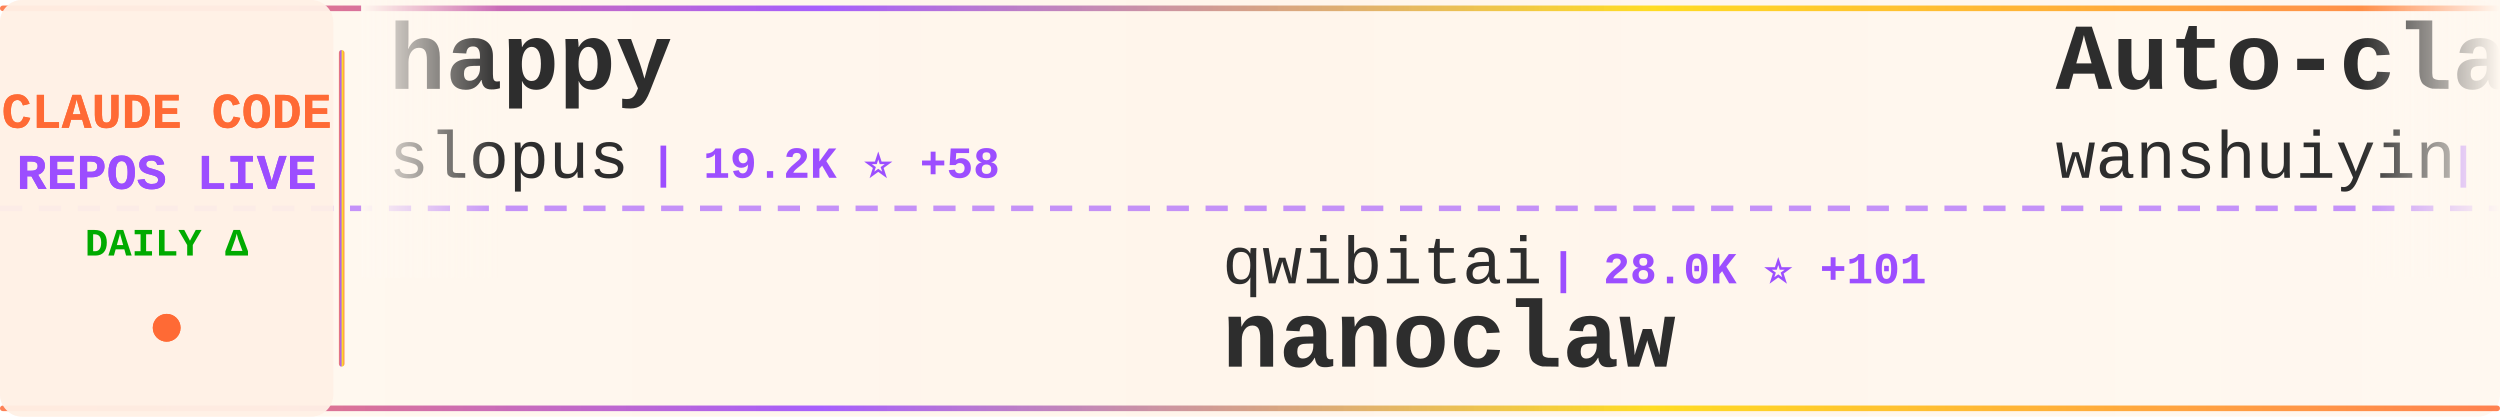
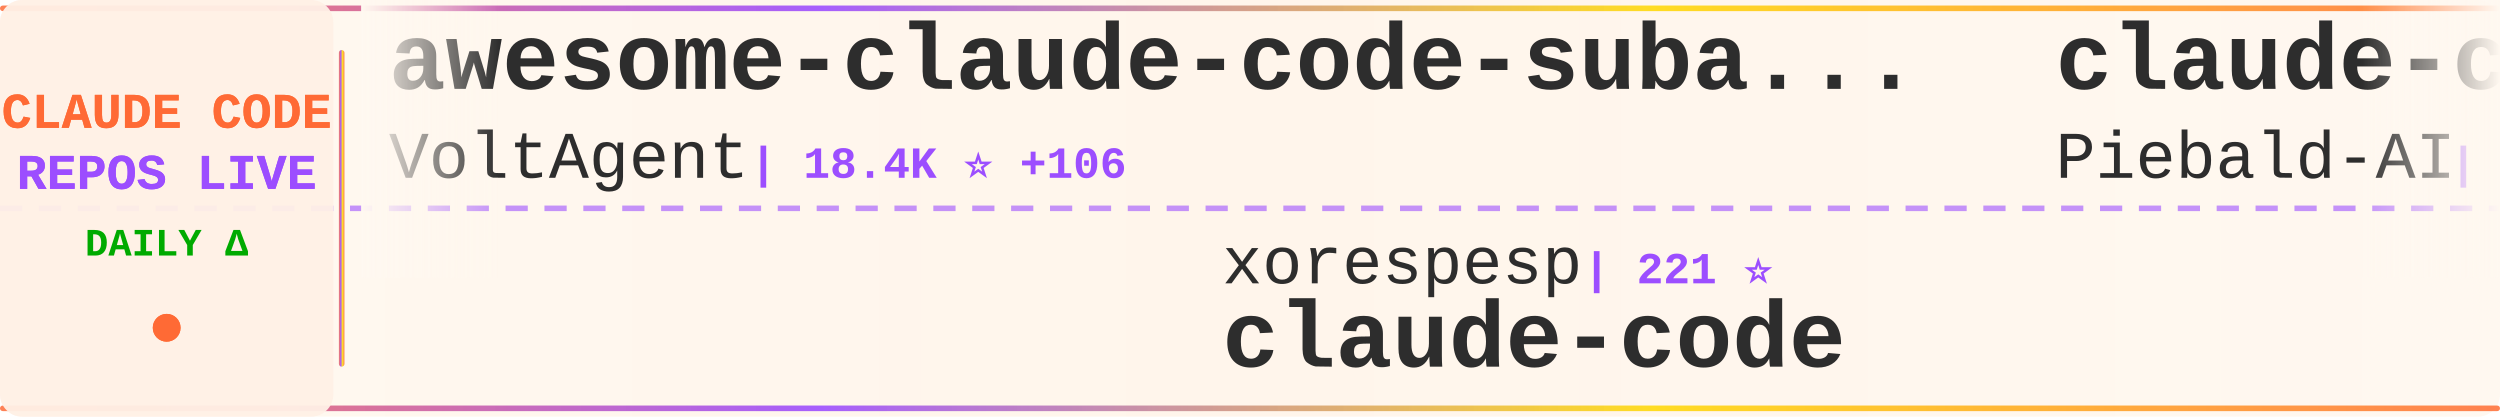
<svg xmlns="http://www.w3.org/2000/svg" width="900" height="150">
  <defs>
    <linearGradient id="tickerBg" x1="0%" y1="0%" x2="100%" y2="0%">
      <stop offset="0%" style="stop-color:#fff8f0;stop-opacity:0.98" />
      <stop offset="50%" style="stop-color:#fff5eb;stop-opacity:1" />
      <stop offset="100%" style="stop-color:#fff8f0;stop-opacity:0.98" />
    </linearGradient>
    <linearGradient id="borderGrad" x1="0%" y1="0%" x2="100%" y2="0%">
      <stop offset="0%" style="stop-color:#FF6B35;stop-opacity:0.85">
        <animate attributeName="stop-opacity" values="0.85;1;0.85" dur="2s" repeatCount="indefinite" />
      </stop>
      <stop offset="33%" style="stop-color:#9C4EFF;stop-opacity:0.9">
        <animate attributeName="stop-opacity" values="0.9;1;0.9" dur="2.2s" repeatCount="indefinite" />
      </stop>
      <stop offset="66%" style="stop-color:#FFD700;stop-opacity:0.85">
        <animate attributeName="stop-opacity" values="0.85;1;0.85" dur="1.8s" repeatCount="indefinite" />
      </stop>
      <stop offset="100%" style="stop-color:#FF6B35;stop-opacity:0.85">
        <animate attributeName="stop-opacity" values="0.85;1;0.85" dur="2s" repeatCount="indefinite" />
      </stop>
    </linearGradient>
    <filter id="textGlow">
      <feGaussianBlur stdDeviation="0.15" result="coloredBlur" />
      <feMerge>
        <feMergeNode in="coloredBlur" />
        <feMergeNode in="SourceGraphic" />
      </feMerge>
    </filter>
    <filter id="metricGlow">
      <feGaussianBlur stdDeviation="0.2" result="coloredBlur" />
      <feMerge>
        <feMergeNode in="coloredBlur" />
        <feMergeNode in="SourceGraphic" />
      </feMerge>
    </filter>
    <linearGradient id="leftFade" x1="0%" y1="0%" x2="100%" y2="0%">
      <stop offset="0%" style="stop-color:#fff8f0;stop-opacity:1" />
      <stop offset="100%" style="stop-color:#fff8f0;stop-opacity:0" />
    </linearGradient>
    <linearGradient id="rightFade" x1="0%" y1="0%" x2="100%" y2="0%">
      <stop offset="0%" style="stop-color:#fff8f0;stop-opacity:0" />
      <stop offset="100%" style="stop-color:#fff8f0;stop-opacity:1" />
    </linearGradient>
  </defs>
  <rect width="900" height="150" fill="url(#tickerBg)" rx="8" />
  <rect x="0" y="2" width="900" height="2" fill="url(#borderGrad)" rx="1" />
  <rect x="0" y="146" width="900" height="2" fill="url(#borderGrad)" rx="1" />
  <line x1="0" y1="75" x2="900" y2="75" stroke="#9C4EFF" stroke-width="2" stroke-dasharray="8 6" opacity="0.6" />
  <rect x="0" y="0" width="120" height="150" fill="#fff0e6" opacity="0.95" rx="8" />
  <text x="60" y="46" font-family="'Courier New', monospace" font-size="18" font-weight="bold" fill="#FF6B35" text-anchor="middle" filter="url(#textGlow)">
    CLAUDE CODE
  </text>
  <text x="60" y="68" font-family="'Courier New', monospace" font-size="18" font-weight="bold" fill="#9C4EFF" text-anchor="middle" filter="url(#textGlow)">
    REPOS LIVE
  </text>
  <text x="60" y="92" font-family="'Courier New', monospace" font-size="14" font-weight="bold" fill="#00aa00" text-anchor="middle">
    DAILY Δ
  </text>
  <circle cx="60" cy="118" r="5" fill="#FF6B35" filter="url(#metricGlow)">
    <animate attributeName="r" values="4;6;4" dur="1.5s" repeatCount="indefinite" />
    <animate attributeName="opacity" values="0.6;1;0.6" dur="1.5s" repeatCount="indefinite" />
  </circle>
  <rect x="122" y="18" width="2" height="114" fill="url(#borderGrad)" rx="1" />
  <clipPath id="tickerClip">
    <rect x="130" y="0" width="770" height="150" />
  </clipPath>
  <g clip-path="url(#tickerClip)">
    <g id="tickerItems">
      <animateTransform attributeName="transform" attributeType="XML" type="translate" from="0 0" to="-3000 0" dur="54s" repeatCount="indefinite" />
      <g transform="translate(0, 0)">
-         <text x="140" y="32" font-family="'Courier New', monospace" font-size="34" font-weight="bold" fill="#2d2d2d">happy</text>
-         <text x="140" y="64" font-family="'Courier New', monospace" font-size="24" font-weight="normal" fill="#2d2d2d" opacity="1.0">slopus</text>
-         <text x="234" y="64" font-family="'Courier New', monospace" font-size="16" font-weight="bold" fill="#9C4EFF"> | 19.2K ⭐ +58</text>
+         <text x="140" y="32" font-family="'Courier New', monospace" font-size="34" font-weight="bold" fill="#2d2d2d">awesome-claude-code-suba...</text>
+         <text x="140" y="64" font-family="'Courier New', monospace" font-size="24" font-weight="normal" fill="#2d2d2d" opacity="1.0">VoltAgent</text>
+         <text x="270" y="64" font-family="'Courier New', monospace" font-size="16" font-weight="bold" fill="#9C4EFF"> | 18.4K ⭐ +106</text>
      </g>
      <g transform="translate(300, 0)">
-         <text x="140" y="102" font-family="'Courier New', monospace" font-size="24" font-weight="normal" fill="#2d2d2d" opacity="1.0">qwibitai</text>
-         <text x="258" y="102" font-family="'Courier New', monospace" font-size="16" font-weight="bold" fill="#9C4EFF"> | 28.0K ⭐ +101</text>
-         <text x="140" y="132" font-family="'Courier New', monospace" font-size="34" font-weight="bold" fill="#2d2d2d">nanoclaw</text>
+         <text x="140" y="102" font-family="'Courier New', monospace" font-size="24" font-weight="normal" fill="#2d2d2d" opacity="1.0">xorespesp</text>
+         <text x="270" y="102" font-family="'Courier New', monospace" font-size="16" font-weight="bold" fill="#9C4EFF"> | 221 ⭐</text>
+         <text x="140" y="132" font-family="'Courier New', monospace" font-size="34" font-weight="bold" fill="#2d2d2d">claude-code</text>
      </g>
      <g transform="translate(600, 0)">
-         <text x="140" y="32" font-family="'Courier New', monospace" font-size="34" font-weight="bold" fill="#2d2d2d">Auto-claude-code-researc...</text>
-         <text x="140" y="64" font-family="'Courier New', monospace" font-size="24" font-weight="normal" fill="#2d2d2d" opacity="1.0">wanshuiyin</text>
-         <text x="282" y="64" font-family="'Courier New', monospace" font-size="16" font-weight="bold" fill="#9C4EFF"> | 7.5K ⭐ +67</text>
+         <text x="140" y="32" font-family="'Courier New', monospace" font-size="34" font-weight="bold" fill="#2d2d2d">claude-code-system-promp...</text>
+         <text x="140" y="64" font-family="'Courier New', monospace" font-size="24" font-weight="normal" fill="#2d2d2d" opacity="1.0">Piebald-AI</text>
+         <text x="282" y="64" font-family="'Courier New', monospace" font-size="16" font-weight="bold" fill="#9C4EFF"> | 9.5K ⭐ +38</text>
      </g>
      <g transform="translate(900, 0)">
-         <text x="140" y="102" font-family="'Courier New', monospace" font-size="24" font-weight="normal" fill="#2d2d2d" opacity="1.0">fazxes</text>
-         <text x="234" y="102" font-family="'Courier New', monospace" font-size="16" font-weight="bold" fill="#9C4EFF"> | 211 ⭐</text>
-         <text x="140" y="132" font-family="'Courier New', monospace" font-size="34" font-weight="bold" fill="#2d2d2d">Claude-code</text>
+         <text x="140" y="102" font-family="'Courier New', monospace" font-size="24" font-weight="normal" fill="#2d2d2d" opacity="1.0">tanbiralam</text>
+         <text x="282" y="102" font-family="'Courier New', monospace" font-size="16" font-weight="bold" fill="#9C4EFF"> | 1.6K ⭐ +9</text>
+         <text x="140" y="132" font-family="'Courier New', monospace" font-size="34" font-weight="bold" fill="#2d2d2d">claude-code</text>
      </g>
      <g transform="translate(1200, 0)">
-         <text x="140" y="32" font-family="'Courier New', monospace" font-size="34" font-weight="bold" fill="#2d2d2d">claude-code</text>
-         <text x="140" y="64" font-family="'Courier New', monospace" font-size="24" font-weight="normal" fill="#2d2d2d" opacity="1.0">isboyjc</text>
-         <text x="246" y="64" font-family="'Courier New', monospace" font-size="16" font-weight="bold" fill="#9C4EFF"> | 155 ⭐</text>
+         <text x="140" y="32" font-family="'Courier New', monospace" font-size="34" font-weight="bold" fill="#2d2d2d">claude-code-my-workflow</text>
+         <text x="140" y="64" font-family="'Courier New', monospace" font-size="24" font-weight="normal" fill="#2d2d2d" opacity="1.0">pedrohcgs</text>
+         <text x="270" y="64" font-family="'Courier New', monospace" font-size="16" font-weight="bold" fill="#9C4EFF"> | 985 ⭐ +1</text>
      </g>
      <g transform="translate(1500, 0)">
-         <text x="140" y="102" font-family="'Courier New', monospace" font-size="24" font-weight="normal" fill="#2d2d2d" opacity="1.0">luongnv89</text>
-         <text x="270" y="102" font-family="'Courier New', monospace" font-size="16" font-weight="bold" fill="#9C4EFF"> | 28.9K ⭐ +247</text>
-         <text x="140" y="132" font-family="'Courier New', monospace" font-size="34" font-weight="bold" fill="#2d2d2d">claude-howto</text>
+         <text x="140" y="102" font-family="'Courier New', monospace" font-size="24" font-weight="normal" fill="#2d2d2d" opacity="1.0">Hyper66666</text>
+         <text x="282" y="102" font-family="'Courier New', monospace" font-size="16" font-weight="bold" fill="#9C4EFF"> | 213 ⭐ +1</text>
+         <text x="140" y="132" font-family="'Courier New', monospace" font-size="34" font-weight="bold" fill="#2d2d2d">claude-code-sourcemap</text>
      </g>
      <g transform="translate(1800, 0)">
-         <text x="140" y="32" font-family="'Courier New', monospace" font-size="34" font-weight="bold" fill="#2d2d2d">claude-code</text>
-         <text x="140" y="64" font-family="'Courier New', monospace" font-size="24" font-weight="normal" fill="#2d2d2d" opacity="1.0">T-Lab-CUHKSZ</text>
-         <text x="306" y="64" font-family="'Courier New', monospace" font-size="16" font-weight="bold" fill="#9C4EFF"> | 293 ⭐ +1</text>
+         <text x="140" y="32" font-family="'Courier New', monospace" font-size="34" font-weight="bold" fill="#2d2d2d">andrej-karpathy-skills</text>
+         <text x="140" y="64" font-family="'Courier New', monospace" font-size="24" font-weight="normal" fill="#2d2d2d" opacity="1.0">forrestchang</text>
+         <text x="306" y="64" font-family="'Courier New', monospace" font-size="16" font-weight="bold" fill="#9C4EFF"> | 88.6K ⭐ +3.8K</text>
      </g>
      <g transform="translate(2100, 0)">
-         <text x="140" y="102" font-family="'Courier New', monospace" font-size="24" font-weight="normal" fill="#2d2d2d" opacity="1.0">https-deeplearning-ai</text>
-         <text x="414" y="102" font-family="'Courier New', monospace" font-size="16" font-weight="bold" fill="#9C4EFF"> | 496 ⭐ +2</text>
-         <text x="140" y="132" font-family="'Courier New', monospace" font-size="34" font-weight="bold" fill="#2d2d2d">sc-claude-code-files</text>
+         <text x="140" y="102" font-family="'Courier New', monospace" font-size="24" font-weight="normal" fill="#2d2d2d" opacity="1.0">Alishahryar1</text>
+         <text x="306" y="102" font-family="'Courier New', monospace" font-size="16" font-weight="bold" fill="#9C4EFF"> | 11.9K ⭐ +2.0K</text>
+         <text x="140" y="132" font-family="'Courier New', monospace" font-size="34" font-weight="bold" fill="#2d2d2d">free-claude-code</text>
      </g>
      <g transform="translate(2400, 0)">
-         <text x="140" y="32" font-family="'Courier New', monospace" font-size="34" font-weight="bold" fill="#2d2d2d">claude-code-sourcemap</text>
-         <text x="140" y="64" font-family="'Courier New', monospace" font-size="24" font-weight="normal" fill="#2d2d2d" opacity="1.0">ChinaSiro</text>
-         <text x="270" y="64" font-family="'Courier New', monospace" font-size="16" font-weight="bold" fill="#9C4EFF"> | 9.0K ⭐ +15</text>
+         <text x="140" y="32" font-family="'Courier New', monospace" font-size="34" font-weight="bold" fill="#2d2d2d">edmunds-claude-code</text>
+         <text x="140" y="64" font-family="'Courier New', monospace" font-size="24" font-weight="normal" fill="#2d2d2d" opacity="1.0">edmund-io</text>
+         <text x="270" y="64" font-family="'Courier New', monospace" font-size="16" font-weight="bold" fill="#9C4EFF"> | 1.4K ⭐</text>
      </g>
      <g transform="translate(2700, 0)">
-         <text x="140" y="102" font-family="'Courier New', monospace" font-size="24" font-weight="normal" fill="#2d2d2d" opacity="1.0">chauncygu</text>
-         <text x="270" y="102" font-family="'Courier New', monospace" font-size="16" font-weight="bold" fill="#9C4EFF"> | 2.3K ⭐ +12</text>
-         <text x="140" y="132" font-family="'Courier New', monospace" font-size="34" font-weight="bold" fill="#2d2d2d">collection-claude-code-s...</text>
+         <text x="140" y="102" font-family="'Courier New', monospace" font-size="24" font-weight="normal" fill="#2d2d2d" opacity="1.0">Cranot</text>
+         <text x="234" y="102" font-family="'Courier New', monospace" font-size="16" font-weight="bold" fill="#9C4EFF"> | 2.6K ⭐ +3</text>
+         <text x="140" y="132" font-family="'Courier New', monospace" font-size="34" font-weight="bold" fill="#2d2d2d">claude-code-guide</text>
      </g>
      <g transform="translate(3000, 0)">
-         <text x="140" y="32" font-family="'Courier New', monospace" font-size="34" font-weight="bold" fill="#2d2d2d">happy</text>
-         <text x="140" y="64" font-family="'Courier New', monospace" font-size="24" font-weight="normal" fill="#2d2d2d" opacity="1.0">slopus</text>
-         <text x="234" y="64" font-family="'Courier New', monospace" font-size="16" font-weight="bold" fill="#9C4EFF"> | 19.2K ⭐ +58</text>
+         <text x="140" y="32" font-family="'Courier New', monospace" font-size="34" font-weight="bold" fill="#2d2d2d">awesome-claude-code-suba...</text>
+         <text x="140" y="64" font-family="'Courier New', monospace" font-size="24" font-weight="normal" fill="#2d2d2d" opacity="1.0">VoltAgent</text>
+         <text x="270" y="64" font-family="'Courier New', monospace" font-size="16" font-weight="bold" fill="#9C4EFF"> | 18.4K ⭐ +106</text>
      </g>
      <g transform="translate(3300, 0)">
-         <text x="140" y="102" font-family="'Courier New', monospace" font-size="24" font-weight="normal" fill="#2d2d2d" opacity="1.0">qwibitai</text>
-         <text x="258" y="102" font-family="'Courier New', monospace" font-size="16" font-weight="bold" fill="#9C4EFF"> | 28.0K ⭐ +101</text>
-         <text x="140" y="132" font-family="'Courier New', monospace" font-size="34" font-weight="bold" fill="#2d2d2d">nanoclaw</text>
+         <text x="140" y="102" font-family="'Courier New', monospace" font-size="24" font-weight="normal" fill="#2d2d2d" opacity="1.0">xorespesp</text>
+         <text x="270" y="102" font-family="'Courier New', monospace" font-size="16" font-weight="bold" fill="#9C4EFF"> | 221 ⭐</text>
+         <text x="140" y="132" font-family="'Courier New', monospace" font-size="34" font-weight="bold" fill="#2d2d2d">claude-code</text>
      </g>
      <g transform="translate(3600, 0)">
-         <text x="140" y="32" font-family="'Courier New', monospace" font-size="34" font-weight="bold" fill="#2d2d2d">Auto-claude-code-researc...</text>
-         <text x="140" y="64" font-family="'Courier New', monospace" font-size="24" font-weight="normal" fill="#2d2d2d" opacity="1.0">wanshuiyin</text>
-         <text x="282" y="64" font-family="'Courier New', monospace" font-size="16" font-weight="bold" fill="#9C4EFF"> | 7.5K ⭐ +67</text>
+         <text x="140" y="32" font-family="'Courier New', monospace" font-size="34" font-weight="bold" fill="#2d2d2d">claude-code-system-promp...</text>
+         <text x="140" y="64" font-family="'Courier New', monospace" font-size="24" font-weight="normal" fill="#2d2d2d" opacity="1.0">Piebald-AI</text>
+         <text x="282" y="64" font-family="'Courier New', monospace" font-size="16" font-weight="bold" fill="#9C4EFF"> | 9.5K ⭐ +38</text>
      </g>
      <g transform="translate(3900, 0)">
-         <text x="140" y="102" font-family="'Courier New', monospace" font-size="24" font-weight="normal" fill="#2d2d2d" opacity="1.0">fazxes</text>
-         <text x="234" y="102" font-family="'Courier New', monospace" font-size="16" font-weight="bold" fill="#9C4EFF"> | 211 ⭐</text>
-         <text x="140" y="132" font-family="'Courier New', monospace" font-size="34" font-weight="bold" fill="#2d2d2d">Claude-code</text>
+         <text x="140" y="102" font-family="'Courier New', monospace" font-size="24" font-weight="normal" fill="#2d2d2d" opacity="1.0">tanbiralam</text>
+         <text x="282" y="102" font-family="'Courier New', monospace" font-size="16" font-weight="bold" fill="#9C4EFF"> | 1.6K ⭐ +9</text>
+         <text x="140" y="132" font-family="'Courier New', monospace" font-size="34" font-weight="bold" fill="#2d2d2d">claude-code</text>
      </g>
    </g>
  </g>
  <rect x="130" y="0" width="50" height="100" fill="url(#leftFade)" />
  <rect x="850" y="0" width="50" height="100" fill="url(#rightFade)" />
</svg>
